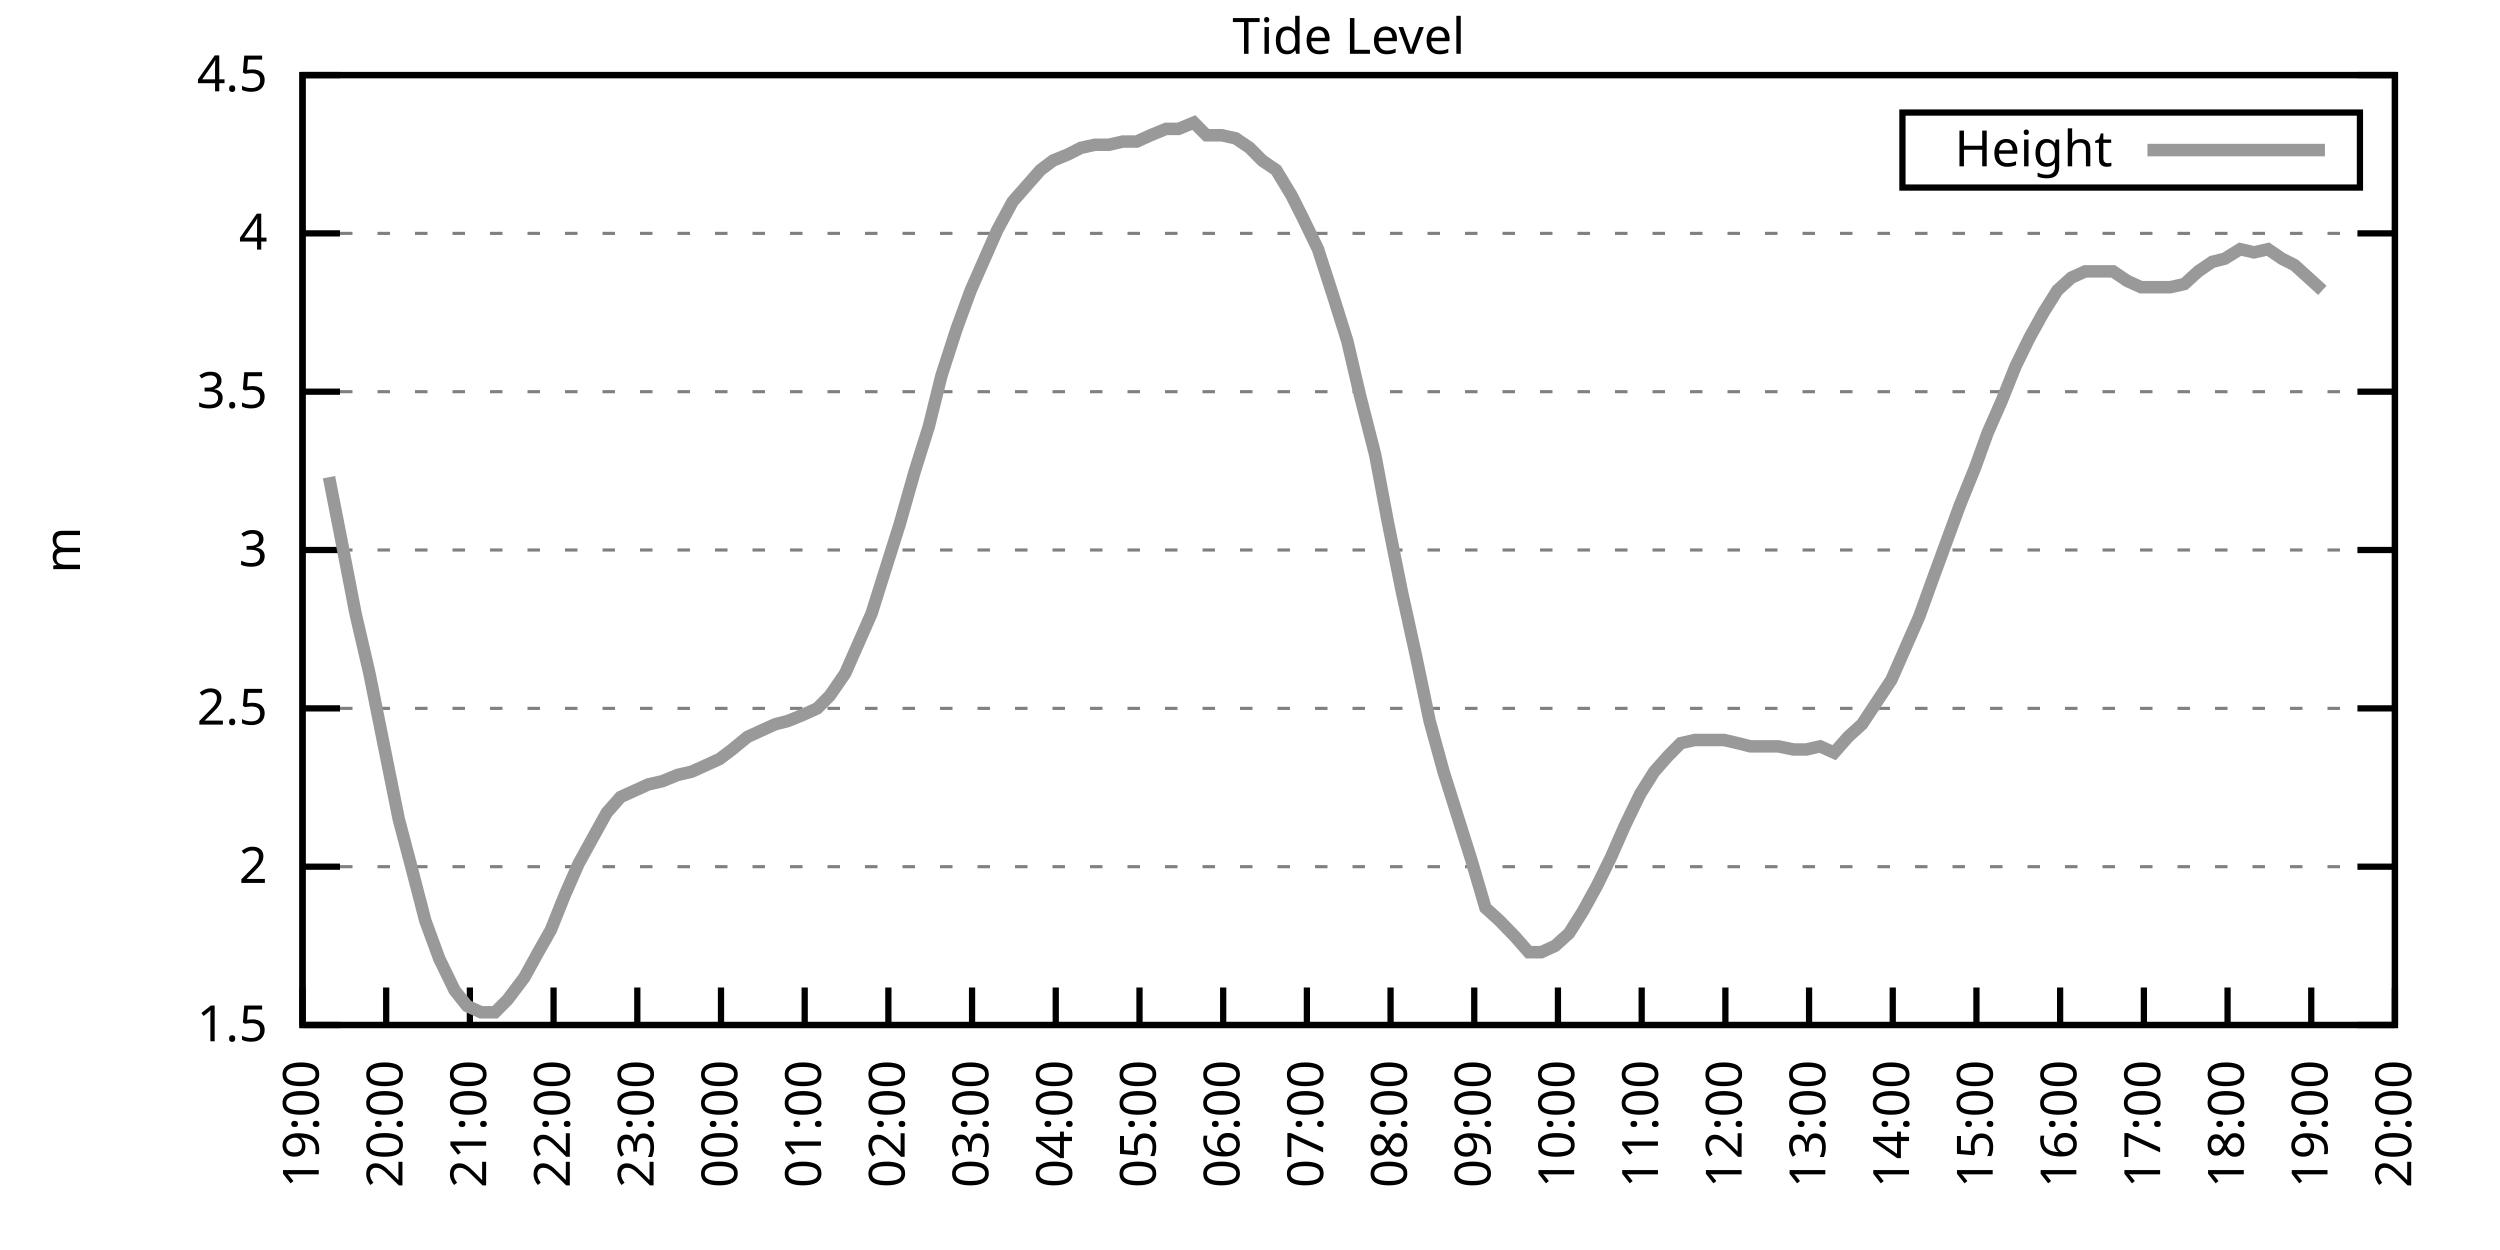
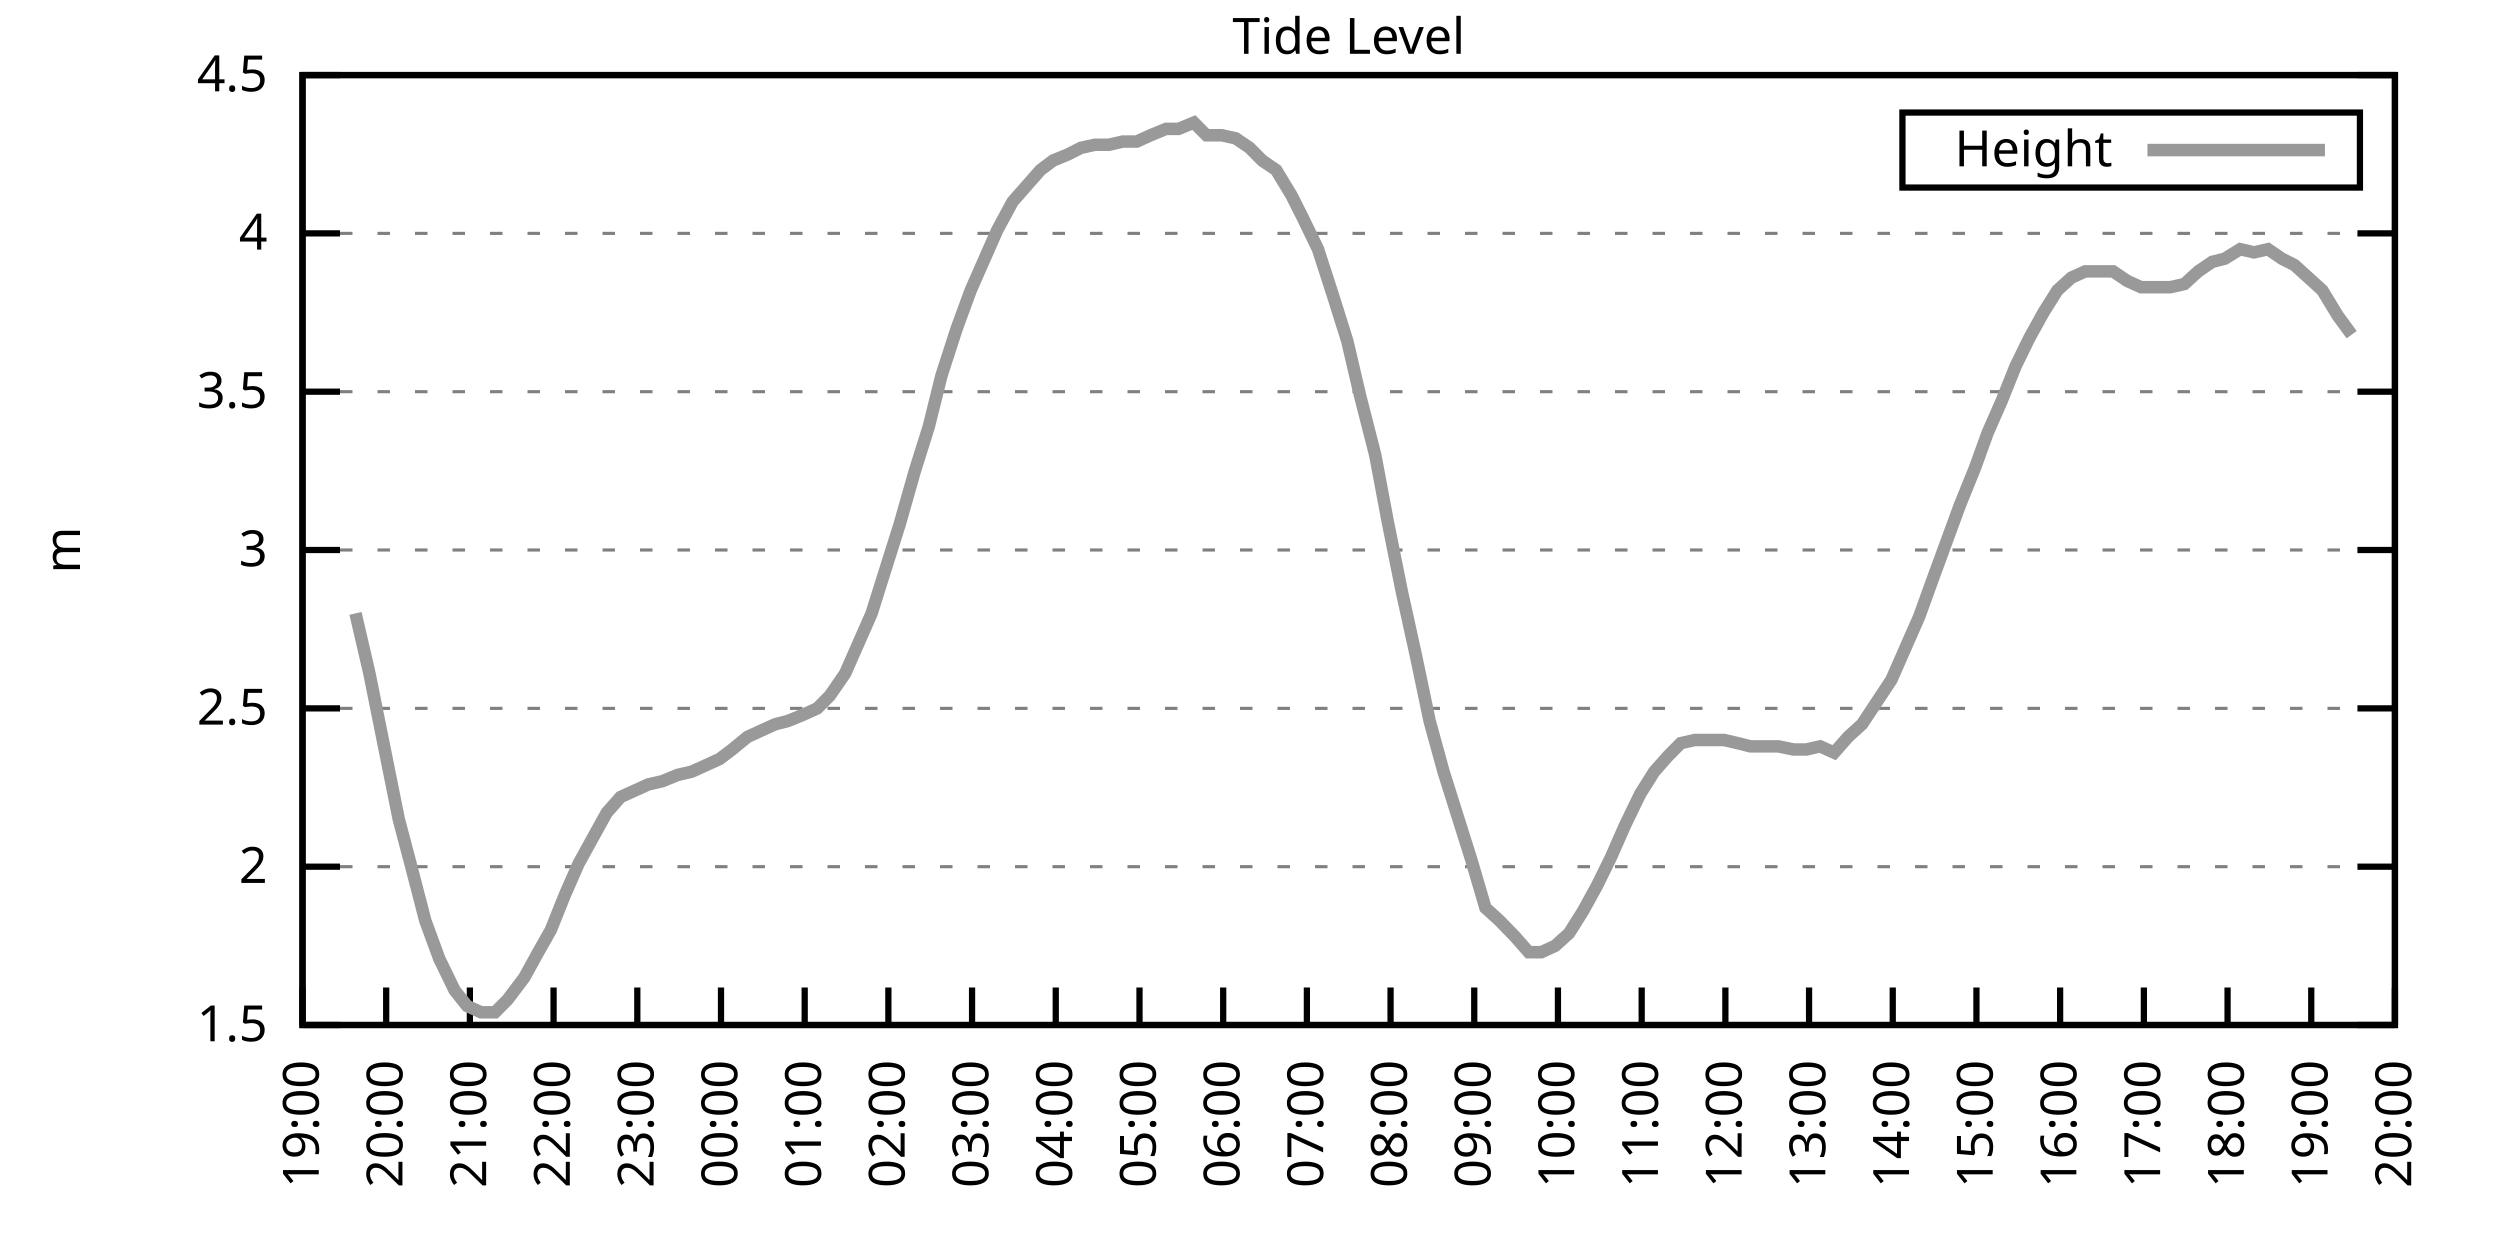
<svg xmlns="http://www.w3.org/2000/svg" xmlns:xlink="http://www.w3.org/1999/xlink" width="400" height="200" viewBox="0 0 400 200">
  <g id="gnuplot_canvas">
    <rect x="0" y="0" width="400" height="200" fill="none" />
    <defs>
      <circle id="gpDot" r="0.5" stroke-width="0.5" stroke="currentColor" />
      <path id="gpPt0" stroke-width="0.333" stroke="currentColor" d="M-1,0 h2 M0,-1 v2" />
      <path id="gpPt1" stroke-width="0.333" stroke="currentColor" d="M-1,-1 L1,1 M1,-1 L-1,1" />
      <path id="gpPt2" stroke-width="0.333" stroke="currentColor" d="M-1,0 L1,0 M0,-1 L0,1 M-1,-1 L1,1 M-1,1 L1,-1" />
      <rect id="gpPt3" stroke-width="0.333" stroke="currentColor" x="-1" y="-1" width="2" height="2" />
      <rect id="gpPt4" stroke-width="0.333" stroke="currentColor" fill="currentColor" x="-1" y="-1" width="2" height="2" />
      <circle id="gpPt5" stroke-width="0.333" stroke="currentColor" cx="0" cy="0" r="1" />
      <use xlink:href="#gpPt5" id="gpPt6" fill="currentColor" stroke="none" />
      <path id="gpPt7" stroke-width="0.333" stroke="currentColor" d="M0,-1.33 L-1.33,0.67 L1.33,0.67 z" />
      <use xlink:href="#gpPt7" id="gpPt8" fill="currentColor" stroke="none" />
      <use xlink:href="#gpPt7" id="gpPt9" stroke="currentColor" transform="rotate(180)" />
      <use xlink:href="#gpPt9" id="gpPt10" fill="currentColor" stroke="none" />
      <use xlink:href="#gpPt3" id="gpPt11" stroke="currentColor" transform="rotate(45)" />
      <use xlink:href="#gpPt11" id="gpPt12" fill="currentColor" stroke="none" />
      <path id="gpPt13" stroke-width="0.333" stroke="currentColor" d="M0,1.330 L1.265,0.411 L0.782,-1.067 L-0.782,-1.076 L-1.265,0.411 z" />
      <use xlink:href="#gpPt13" id="gpPt14" fill="currentColor" stroke="none" />
      <filter id="textbox" filterUnits="objectBoundingBox" x="0" y="0" height="1" width="1">
        <feFlood flood-color="white" flood-opacity="1" result="bgnd" />
        <feComposite in="SourceGraphic" in2="bgnd" operator="atop" />
      </filter>
      <filter id="greybox" filterUnits="objectBoundingBox" x="0" y="0" height="1" width="1">
        <feFlood flood-color="lightgrey" flood-opacity="1" result="grey" />
        <feComposite in="SourceGraphic" in2="grey" operator="atop" />
      </filter>
    </defs>
    <g fill="none" color="white" stroke="currentColor" stroke-width="1.00" stroke-linecap="butt" stroke-linejoin="miter">
</g>
    <g fill="none" color="black" stroke="currentColor" stroke-width="1.00" stroke-linecap="butt" stroke-linejoin="miter">
      <g stroke="none" shape-rendering="crispEdges">
        <polygon fill="rgb(255, 255, 255)" points="48.40,164.00 383.18,164.00 383.18,12.02 48.40,12.02 " />
      </g>
    </g>
    <g fill="none" color="black" stroke="currentColor" stroke-width="1.00" stroke-linecap="butt" stroke-linejoin="miter">
</g>
    <g fill="none" color="black" stroke="black" stroke-width="0.50" stroke-linecap="butt" stroke-linejoin="miter">
</g>
    <g fill="none" color="gray" stroke="currentColor" stroke-width="0.50" stroke-linecap="butt" stroke-linejoin="miter">
      <path stroke="gray" stroke-dasharray="2,4" class="gridline" d="M48.40,164.00 L383.19,164.00  " />
    </g>
    <g fill="none" color="gray" stroke="gray" stroke-width="1.00" stroke-linecap="butt" stroke-linejoin="miter">
</g>
    <g fill="none" color="black" stroke="currentColor" stroke-width="1.00" stroke-linecap="butt" stroke-linejoin="miter">
      <path stroke="black" d="M48.40,164.00 L54.40,164.00 M383.19,164.00 L377.19,164.00  " />
      <g transform="translate(42.80,166.60)" stroke="none" fill="black" font-family="Sans" font-size="8.00" text-anchor="end">
        <text>
          <tspan font-family="Sans"> 1.5</tspan>
        </text>
      </g>
    </g>
    <g fill="none" color="black" stroke="currentColor" stroke-width="1.00" stroke-linecap="butt" stroke-linejoin="miter">
</g>
    <g fill="none" color="black" stroke="black" stroke-width="0.50" stroke-linecap="butt" stroke-linejoin="miter">
</g>
    <g fill="none" color="gray" stroke="currentColor" stroke-width="0.50" stroke-linecap="butt" stroke-linejoin="miter">
      <path stroke="gray" stroke-dasharray="2,4" class="gridline" d="M48.40,138.67 L383.19,138.67  " />
    </g>
    <g fill="none" color="gray" stroke="gray" stroke-width="1.00" stroke-linecap="butt" stroke-linejoin="miter">
</g>
    <g fill="none" color="black" stroke="currentColor" stroke-width="1.00" stroke-linecap="butt" stroke-linejoin="miter">
      <path stroke="black" d="M48.40,138.67 L54.40,138.67 M383.19,138.67 L377.19,138.67  " />
      <g transform="translate(42.80,141.27)" stroke="none" fill="black" font-family="Sans" font-size="8.00" text-anchor="end">
        <text>
          <tspan font-family="Sans"> 2</tspan>
        </text>
      </g>
    </g>
    <g fill="none" color="black" stroke="currentColor" stroke-width="1.00" stroke-linecap="butt" stroke-linejoin="miter">
</g>
    <g fill="none" color="black" stroke="black" stroke-width="0.50" stroke-linecap="butt" stroke-linejoin="miter">
</g>
    <g fill="none" color="gray" stroke="currentColor" stroke-width="0.50" stroke-linecap="butt" stroke-linejoin="miter">
      <path stroke="gray" stroke-dasharray="2,4" class="gridline" d="M48.40,113.34 L383.19,113.34  " />
    </g>
    <g fill="none" color="gray" stroke="gray" stroke-width="1.00" stroke-linecap="butt" stroke-linejoin="miter">
</g>
    <g fill="none" color="black" stroke="currentColor" stroke-width="1.00" stroke-linecap="butt" stroke-linejoin="miter">
      <path stroke="black" d="M48.40,113.34 L54.40,113.34 M383.19,113.34 L377.19,113.34  " />
      <g transform="translate(42.80,115.94)" stroke="none" fill="black" font-family="Sans" font-size="8.00" text-anchor="end">
        <text>
          <tspan font-family="Sans"> 2.5</tspan>
        </text>
      </g>
    </g>
    <g fill="none" color="black" stroke="currentColor" stroke-width="1.00" stroke-linecap="butt" stroke-linejoin="miter">
</g>
    <g fill="none" color="black" stroke="black" stroke-width="0.50" stroke-linecap="butt" stroke-linejoin="miter">
</g>
    <g fill="none" color="gray" stroke="currentColor" stroke-width="0.50" stroke-linecap="butt" stroke-linejoin="miter">
      <path stroke="gray" stroke-dasharray="2,4" class="gridline" d="M48.40,88.00 L383.19,88.00  " />
    </g>
    <g fill="none" color="gray" stroke="gray" stroke-width="1.00" stroke-linecap="butt" stroke-linejoin="miter">
</g>
    <g fill="none" color="black" stroke="currentColor" stroke-width="1.00" stroke-linecap="butt" stroke-linejoin="miter">
      <path stroke="black" d="M48.40,88.00 L54.40,88.00 M383.19,88.00 L377.19,88.00  " />
      <g transform="translate(42.80,90.60)" stroke="none" fill="black" font-family="Sans" font-size="8.00" text-anchor="end">
        <text>
          <tspan font-family="Sans"> 3</tspan>
        </text>
      </g>
    </g>
    <g fill="none" color="black" stroke="currentColor" stroke-width="1.00" stroke-linecap="butt" stroke-linejoin="miter">
</g>
    <g fill="none" color="black" stroke="black" stroke-width="0.50" stroke-linecap="butt" stroke-linejoin="miter">
</g>
    <g fill="none" color="gray" stroke="currentColor" stroke-width="0.50" stroke-linecap="butt" stroke-linejoin="miter">
      <path stroke="gray" stroke-dasharray="2,4" class="gridline" d="M48.40,62.67 L383.19,62.67  " />
    </g>
    <g fill="none" color="gray" stroke="gray" stroke-width="1.00" stroke-linecap="butt" stroke-linejoin="miter">
</g>
    <g fill="none" color="black" stroke="currentColor" stroke-width="1.00" stroke-linecap="butt" stroke-linejoin="miter">
      <path stroke="black" d="M48.40,62.67 L54.40,62.67 M383.19,62.67 L377.19,62.67  " />
      <g transform="translate(42.80,65.27)" stroke="none" fill="black" font-family="Sans" font-size="8.00" text-anchor="end">
        <text>
          <tspan font-family="Sans"> 3.5</tspan>
        </text>
      </g>
    </g>
    <g fill="none" color="black" stroke="currentColor" stroke-width="1.00" stroke-linecap="butt" stroke-linejoin="miter">
</g>
    <g fill="none" color="black" stroke="black" stroke-width="0.50" stroke-linecap="butt" stroke-linejoin="miter">
</g>
    <g fill="none" color="gray" stroke="currentColor" stroke-width="0.50" stroke-linecap="butt" stroke-linejoin="miter">
      <path stroke="gray" stroke-dasharray="2,4" class="gridline" d="M48.40,37.34 L383.19,37.34  " />
    </g>
    <g fill="none" color="gray" stroke="gray" stroke-width="1.00" stroke-linecap="butt" stroke-linejoin="miter">
</g>
    <g fill="none" color="black" stroke="currentColor" stroke-width="1.00" stroke-linecap="butt" stroke-linejoin="miter">
      <path stroke="black" d="M48.40,37.34 L54.40,37.34 M383.19,37.34 L377.19,37.34  " />
      <g transform="translate(42.80,39.94)" stroke="none" fill="black" font-family="Sans" font-size="8.00" text-anchor="end">
        <text>
          <tspan font-family="Sans"> 4</tspan>
        </text>
      </g>
    </g>
    <g fill="none" color="black" stroke="currentColor" stroke-width="1.00" stroke-linecap="butt" stroke-linejoin="miter">
</g>
    <g fill="none" color="black" stroke="black" stroke-width="0.50" stroke-linecap="butt" stroke-linejoin="miter">
</g>
    <g fill="none" color="gray" stroke="currentColor" stroke-width="0.50" stroke-linecap="butt" stroke-linejoin="miter">
      <path stroke="gray" stroke-dasharray="2,4" class="gridline" d="M48.40,12.01 L383.19,12.01  " />
    </g>
    <g fill="none" color="gray" stroke="gray" stroke-width="1.00" stroke-linecap="butt" stroke-linejoin="miter">
</g>
    <g fill="none" color="black" stroke="currentColor" stroke-width="1.00" stroke-linecap="butt" stroke-linejoin="miter">
      <path stroke="black" d="M48.40,12.01 L54.40,12.01 M383.19,12.01 L377.19,12.01  " />
      <g transform="translate(42.80,14.61)" stroke="none" fill="black" font-family="Sans" font-size="8.00" text-anchor="end">
        <text>
          <tspan font-family="Sans"> 4.5</tspan>
        </text>
      </g>
    </g>
    <g fill="none" color="black" stroke="currentColor" stroke-width="1.00" stroke-linecap="butt" stroke-linejoin="miter">
      <path stroke="black" d="M48.40,164.00 L48.40,158.00  " />
      <g transform="translate(51.00,169.60) rotate(270.00)" stroke="none" fill="black" font-family="Sans" font-size="8.00" text-anchor="end">
        <text>
          <tspan font-family="Sans">19:00</tspan>
        </text>
      </g>
    </g>
    <g fill="none" color="black" stroke="currentColor" stroke-width="1.00" stroke-linecap="butt" stroke-linejoin="miter">
      <path stroke="black" d="M61.79,164.00 L61.79,158.00  " />
      <g transform="translate(64.39,169.60) rotate(270.00)" stroke="none" fill="black" font-family="Sans" font-size="8.00" text-anchor="end">
        <text>
          <tspan font-family="Sans">20:00</tspan>
        </text>
      </g>
    </g>
    <g fill="none" color="black" stroke="currentColor" stroke-width="1.00" stroke-linecap="butt" stroke-linejoin="miter">
      <path stroke="black" d="M75.18,164.00 L75.18,158.00  " />
      <g transform="translate(77.78,169.60) rotate(270.00)" stroke="none" fill="black" font-family="Sans" font-size="8.00" text-anchor="end">
        <text>
          <tspan font-family="Sans">21:00</tspan>
        </text>
      </g>
    </g>
    <g fill="none" color="black" stroke="currentColor" stroke-width="1.00" stroke-linecap="butt" stroke-linejoin="miter">
      <path stroke="black" d="M88.57,164.00 L88.57,158.00  " />
      <g transform="translate(91.17,169.60) rotate(270.00)" stroke="none" fill="black" font-family="Sans" font-size="8.00" text-anchor="end">
        <text>
          <tspan font-family="Sans">22:00</tspan>
        </text>
      </g>
    </g>
    <g fill="none" color="black" stroke="currentColor" stroke-width="1.00" stroke-linecap="butt" stroke-linejoin="miter">
      <path stroke="black" d="M101.97,164.00 L101.97,158.00  " />
      <g transform="translate(104.57,169.60) rotate(270.00)" stroke="none" fill="black" font-family="Sans" font-size="8.00" text-anchor="end">
        <text>
          <tspan font-family="Sans">23:00</tspan>
        </text>
      </g>
    </g>
    <g fill="none" color="black" stroke="currentColor" stroke-width="1.00" stroke-linecap="butt" stroke-linejoin="miter">
      <path stroke="black" d="M115.36,164.00 L115.36,158.00  " />
      <g transform="translate(117.96,169.60) rotate(270.00)" stroke="none" fill="black" font-family="Sans" font-size="8.00" text-anchor="end">
        <text>
          <tspan font-family="Sans">00:00</tspan>
        </text>
      </g>
    </g>
    <g fill="none" color="black" stroke="currentColor" stroke-width="1.00" stroke-linecap="butt" stroke-linejoin="miter">
      <path stroke="black" d="M128.75,164.00 L128.75,158.00  " />
      <g transform="translate(131.35,169.60) rotate(270.00)" stroke="none" fill="black" font-family="Sans" font-size="8.00" text-anchor="end">
        <text>
          <tspan font-family="Sans">01:00</tspan>
        </text>
      </g>
    </g>
    <g fill="none" color="black" stroke="currentColor" stroke-width="1.00" stroke-linecap="butt" stroke-linejoin="miter">
      <path stroke="black" d="M142.14,164.00 L142.14,158.00  " />
      <g transform="translate(144.74,169.60) rotate(270.00)" stroke="none" fill="black" font-family="Sans" font-size="8.00" text-anchor="end">
        <text>
          <tspan font-family="Sans">02:00</tspan>
        </text>
      </g>
    </g>
    <g fill="none" color="black" stroke="currentColor" stroke-width="1.00" stroke-linecap="butt" stroke-linejoin="miter">
      <path stroke="black" d="M155.53,164.00 L155.53,158.00  " />
      <g transform="translate(158.13,169.60) rotate(270.00)" stroke="none" fill="black" font-family="Sans" font-size="8.00" text-anchor="end">
        <text>
          <tspan font-family="Sans">03:00</tspan>
        </text>
      </g>
    </g>
    <g fill="none" color="black" stroke="currentColor" stroke-width="1.00" stroke-linecap="butt" stroke-linejoin="miter">
      <path stroke="black" d="M168.92,164.00 L168.92,158.00  " />
      <g transform="translate(171.52,169.60) rotate(270.00)" stroke="none" fill="black" font-family="Sans" font-size="8.00" text-anchor="end">
        <text>
          <tspan font-family="Sans">04:00</tspan>
        </text>
      </g>
    </g>
    <g fill="none" color="black" stroke="currentColor" stroke-width="1.00" stroke-linecap="butt" stroke-linejoin="miter">
      <path stroke="black" d="M182.32,164.00 L182.32,158.00  " />
      <g transform="translate(184.92,169.60) rotate(270.00)" stroke="none" fill="black" font-family="Sans" font-size="8.00" text-anchor="end">
        <text>
          <tspan font-family="Sans">05:00</tspan>
        </text>
      </g>
    </g>
    <g fill="none" color="black" stroke="currentColor" stroke-width="1.00" stroke-linecap="butt" stroke-linejoin="miter">
      <path stroke="black" d="M195.71,164.00 L195.71,158.00  " />
      <g transform="translate(198.31,169.60) rotate(270.00)" stroke="none" fill="black" font-family="Sans" font-size="8.00" text-anchor="end">
        <text>
          <tspan font-family="Sans">06:00</tspan>
        </text>
      </g>
    </g>
    <g fill="none" color="black" stroke="currentColor" stroke-width="1.00" stroke-linecap="butt" stroke-linejoin="miter">
      <path stroke="black" d="M209.10,164.00 L209.10,158.00  " />
      <g transform="translate(211.70,169.60) rotate(270.00)" stroke="none" fill="black" font-family="Sans" font-size="8.00" text-anchor="end">
        <text>
          <tspan font-family="Sans">07:00</tspan>
        </text>
      </g>
    </g>
    <g fill="none" color="black" stroke="currentColor" stroke-width="1.00" stroke-linecap="butt" stroke-linejoin="miter">
      <path stroke="black" d="M222.49,164.00 L222.49,158.00  " />
      <g transform="translate(225.09,169.60) rotate(270.00)" stroke="none" fill="black" font-family="Sans" font-size="8.00" text-anchor="end">
        <text>
          <tspan font-family="Sans">08:00</tspan>
        </text>
      </g>
    </g>
    <g fill="none" color="black" stroke="currentColor" stroke-width="1.00" stroke-linecap="butt" stroke-linejoin="miter">
      <path stroke="black" d="M235.88,164.00 L235.88,158.00  " />
      <g transform="translate(238.48,169.60) rotate(270.00)" stroke="none" fill="black" font-family="Sans" font-size="8.00" text-anchor="end">
        <text>
          <tspan font-family="Sans">09:00</tspan>
        </text>
      </g>
    </g>
    <g fill="none" color="black" stroke="currentColor" stroke-width="1.00" stroke-linecap="butt" stroke-linejoin="miter">
      <path stroke="black" d="M249.27,164.00 L249.27,158.00  " />
      <g transform="translate(251.87,169.60) rotate(270.00)" stroke="none" fill="black" font-family="Sans" font-size="8.00" text-anchor="end">
        <text>
          <tspan font-family="Sans">10:00</tspan>
        </text>
      </g>
    </g>
    <g fill="none" color="black" stroke="currentColor" stroke-width="1.00" stroke-linecap="butt" stroke-linejoin="miter">
      <path stroke="black" d="M262.67,164.00 L262.67,158.00  " />
      <g transform="translate(265.27,169.60) rotate(270.00)" stroke="none" fill="black" font-family="Sans" font-size="8.00" text-anchor="end">
        <text>
          <tspan font-family="Sans">11:00</tspan>
        </text>
      </g>
    </g>
    <g fill="none" color="black" stroke="currentColor" stroke-width="1.00" stroke-linecap="butt" stroke-linejoin="miter">
      <path stroke="black" d="M276.06,164.00 L276.06,158.00  " />
      <g transform="translate(278.66,169.60) rotate(270.00)" stroke="none" fill="black" font-family="Sans" font-size="8.00" text-anchor="end">
        <text>
          <tspan font-family="Sans">12:00</tspan>
        </text>
      </g>
    </g>
    <g fill="none" color="black" stroke="currentColor" stroke-width="1.00" stroke-linecap="butt" stroke-linejoin="miter">
      <path stroke="black" d="M289.45,164.00 L289.45,158.00  " />
      <g transform="translate(292.05,169.60) rotate(270.00)" stroke="none" fill="black" font-family="Sans" font-size="8.00" text-anchor="end">
        <text>
          <tspan font-family="Sans">13:00</tspan>
        </text>
      </g>
    </g>
    <g fill="none" color="black" stroke="currentColor" stroke-width="1.00" stroke-linecap="butt" stroke-linejoin="miter">
      <path stroke="black" d="M302.84,164.00 L302.84,158.00  " />
      <g transform="translate(305.44,169.60) rotate(270.00)" stroke="none" fill="black" font-family="Sans" font-size="8.00" text-anchor="end">
        <text>
          <tspan font-family="Sans">14:00</tspan>
        </text>
      </g>
    </g>
    <g fill="none" color="black" stroke="currentColor" stroke-width="1.00" stroke-linecap="butt" stroke-linejoin="miter">
      <path stroke="black" d="M316.23,164.00 L316.23,158.00  " />
      <g transform="translate(318.83,169.60) rotate(270.00)" stroke="none" fill="black" font-family="Sans" font-size="8.00" text-anchor="end">
        <text>
          <tspan font-family="Sans">15:00</tspan>
        </text>
      </g>
    </g>
    <g fill="none" color="black" stroke="currentColor" stroke-width="1.00" stroke-linecap="butt" stroke-linejoin="miter">
      <path stroke="black" d="M329.62,164.00 L329.62,158.00  " />
      <g transform="translate(332.22,169.60) rotate(270.00)" stroke="none" fill="black" font-family="Sans" font-size="8.00" text-anchor="end">
        <text>
          <tspan font-family="Sans">16:00</tspan>
        </text>
      </g>
    </g>
    <g fill="none" color="black" stroke="currentColor" stroke-width="1.00" stroke-linecap="butt" stroke-linejoin="miter">
      <path stroke="black" d="M343.02,164.00 L343.02,158.00  " />
      <g transform="translate(345.62,169.60) rotate(270.00)" stroke="none" fill="black" font-family="Sans" font-size="8.00" text-anchor="end">
        <text>
          <tspan font-family="Sans">17:00</tspan>
        </text>
      </g>
    </g>
    <g fill="none" color="black" stroke="currentColor" stroke-width="1.00" stroke-linecap="butt" stroke-linejoin="miter">
      <path stroke="black" d="M356.41,164.00 L356.41,158.00  " />
      <g transform="translate(359.01,169.60) rotate(270.00)" stroke="none" fill="black" font-family="Sans" font-size="8.00" text-anchor="end">
        <text>
          <tspan font-family="Sans">18:00</tspan>
        </text>
      </g>
    </g>
    <g fill="none" color="black" stroke="currentColor" stroke-width="1.00" stroke-linecap="butt" stroke-linejoin="miter">
      <path stroke="black" d="M369.80,164.00 L369.80,158.00  " />
      <g transform="translate(372.40,169.60) rotate(270.00)" stroke="none" fill="black" font-family="Sans" font-size="8.00" text-anchor="end">
        <text>
          <tspan font-family="Sans">19:00</tspan>
        </text>
      </g>
    </g>
    <g fill="none" color="black" stroke="currentColor" stroke-width="1.00" stroke-linecap="butt" stroke-linejoin="miter">
      <path stroke="black" d="M383.19,164.00 L383.19,158.00  " />
      <g transform="translate(385.79,169.60) rotate(270.00)" stroke="none" fill="black" font-family="Sans" font-size="8.00" text-anchor="end">
        <text>
          <tspan font-family="Sans">20:00</tspan>
        </text>
      </g>
    </g>
    <g fill="none" color="black" stroke="currentColor" stroke-width="1.00" stroke-linecap="butt" stroke-linejoin="miter">
</g>
    <g fill="none" color="black" stroke="currentColor" stroke-width="1.00" stroke-linecap="butt" stroke-linejoin="miter">
      <path stroke="black" d="M48.40,12.01 L48.40,164.00 L383.19,164.00 L383.19,12.01 L48.40,12.01 Z  " />
    </g>
    <g fill="none" color="black" stroke="currentColor" stroke-width="1.00" stroke-linecap="butt" stroke-linejoin="miter">
</g>
    <g fill="none" color="black" stroke="currentColor" stroke-width="1.00" stroke-linecap="butt" stroke-linejoin="miter">
      <path stroke="black" d="M304.39,30.01 L304.39,18.01 L377.59,18.01 L377.59,30.01 L304.39,30.01 Z  " />
    </g>
    <g id="Tide_level_plot_1">
      <g fill="none" color="white" stroke="black" stroke-width="2.00" stroke-linecap="butt" stroke-linejoin="miter">
</g>
      <g fill="none" color="black" stroke="currentColor" stroke-width="2.00" stroke-linecap="butt" stroke-linejoin="miter">
        <g transform="translate(337.99,26.61)" stroke="none" fill="black" font-family="Sans" font-size="8.00" text-anchor="end">
          <text>
            <tspan font-family="Sans">Height</tspan>
          </text>
        </g>
      </g>
      <g fill="none" color="black" stroke="currentColor" stroke-width="2.00" stroke-linecap="butt" stroke-linejoin="miter">
-         <path stroke="rgb(153, 153, 153)" d="M343.59,24.01 L371.99,24.01 M52.64,76.35 L54.43,85.47 L56.88,98.14 L59.11,107.76 L63.80,131.07 L65.81,138.67   L68.04,147.28 L70.27,153.36 L72.73,158.43 L74.74,160.96 L76.97,161.97 L79.20,161.97 L81.21,159.95 L83.89,156.40   L86.12,152.35 L88.13,148.80 L90.36,143.23 L92.59,138.16 L94.82,134.11 L97.06,130.06 L99.29,127.52 L101.52,126.51   L103.75,125.50 L105.98,124.99 L108.44,123.98 L110.67,123.47 L112.90,122.46 L115.13,121.44 L117.14,119.92 L119.60,117.90   L121.83,116.88 L124.06,115.87 L126.07,115.36 L128.53,114.35 L130.76,113.34 L132.77,111.31 L135.22,107.76 L137.23,103.20   L139.46,98.14 L141.69,91.04 L143.93,83.95 L146.38,75.34 L148.61,68.25 L150.62,60.14 L153.08,52.54 L155.31,46.46   L157.54,41.39 L159.55,36.84 L162.01,32.28 L166.47,27.21 L168.48,25.69 L170.93,24.68 L172.94,23.66 L175.17,23.16   L177.41,23.16 L179.64,22.65 L181.87,22.65 L184.10,21.64 L186.56,20.62 L188.57,20.62 L191.02,19.61 L193.03,21.64   L195.48,21.64 L197.72,22.14 L199.95,23.66 L201.96,25.69 L204.19,27.21 L206.64,31.26 L208.43,34.81 L210.88,39.87   L213.34,47.47 L215.57,54.57 L217.58,63.18 L220.04,72.81 L222.04,83.45 L224.28,94.59 L226.51,104.72 L228.74,115.36   L230.97,123.47 L233.20,130.56 L235.44,137.66 L237.67,145.25 L239.90,147.28 L242.36,149.81 L244.59,152.35 L246.60,152.35   L248.83,151.33 L251.06,149.31 L253.29,145.76 L255.52,141.71 L257.76,137.15 L259.99,132.08 L262.44,127.02 L264.67,123.47   L266.91,120.94 L268.92,118.91 L271.15,118.40 L273.38,118.40 L275.83,118.40 L278.07,118.91 L280.07,119.42 L282.31,119.42   L284.54,119.42 L286.99,119.92 L289.00,119.92 L291.23,119.42 L293.47,120.43 L295.70,117.90 L297.93,115.87 L302.62,108.78   L304.85,103.71 L307.08,98.64 L309.09,93.07 L311.32,86.99 L313.55,80.91 L316.01,74.83 L318.02,69.26 L320.25,64.19   L322.48,58.62 L324.71,54.06 L326.95,50.01 L329.18,46.46 L331.41,44.43 L333.64,43.42 L335.87,43.42 L338.10,43.42   L340.34,44.94 L342.57,45.95 L344.80,45.95 L347.26,45.95 L349.49,45.45 L351.72,43.42 L353.95,41.90 L355.96,41.39   L358.42,39.87 L360.65,40.38 L362.88,39.87 L365.11,41.39 L367.12,42.41 L369.35,44.43 L371.58,46.46  " />
+         <path stroke="rgb(153, 153, 153)" d="M343.59,24.01 L371.99,24.01 M56.88,98.14 L59.11,107.76 L63.80,131.07 L65.81,138.67 L68.04,147.28 L70.27,153.36   L72.73,158.43 L74.74,160.96 L76.97,161.97 L79.20,161.97 L81.21,159.95 L83.89,156.40 L86.12,152.35 L88.13,148.80   L90.36,143.23 L92.59,138.16 L94.82,134.11 L97.06,130.06 L99.29,127.52 L101.52,126.51 L103.75,125.50 L105.98,124.99   L108.44,123.98 L110.67,123.47 L112.90,122.46 L115.13,121.44 L117.14,119.92 L119.60,117.90 L121.83,116.88 L124.06,115.87   L126.07,115.36 L128.53,114.35 L130.76,113.34 L132.77,111.31 L135.22,107.76 L137.23,103.20 L139.46,98.14 L141.69,91.04   L143.93,83.95 L146.38,75.34 L148.61,68.25 L150.62,60.14 L153.08,52.54 L155.31,46.46 L157.54,41.39 L159.55,36.84   L162.01,32.28 L166.47,27.21 L168.48,25.69 L170.93,24.68 L172.94,23.66 L175.17,23.16 L177.41,23.16 L179.64,22.65   L181.87,22.65 L184.10,21.64 L186.56,20.62 L188.57,20.62 L191.02,19.61 L193.03,21.64 L195.48,21.64 L197.72,22.14   L199.95,23.66 L201.96,25.69 L204.19,27.21 L206.64,31.26 L208.43,34.81 L210.88,39.87 L213.34,47.47 L215.57,54.57   L217.58,63.18 L220.04,72.81 L222.04,83.45 L224.28,94.59 L226.51,104.72 L228.74,115.36 L230.97,123.47 L233.20,130.56   L235.44,137.66 L237.67,145.25 L239.90,147.28 L242.36,149.81 L244.59,152.35 L246.60,152.35 L248.83,151.33 L251.06,149.31   L253.29,145.76 L255.52,141.71 L257.76,137.15 L259.99,132.08 L262.44,127.02 L264.67,123.47 L266.91,120.94 L268.92,118.91   L271.15,118.40 L273.38,118.40 L275.83,118.40 L278.07,118.91 L280.07,119.42 L282.31,119.42 L284.54,119.42 L286.99,119.92   L289.00,119.92 L291.23,119.42 L293.47,120.43 L295.70,117.90 L297.93,115.87 L302.62,108.78 L304.85,103.71 L307.08,98.64   L309.09,93.07 L311.32,86.99 L313.55,80.91 L316.01,74.83 L318.02,69.26 L320.25,64.19 L322.48,58.62 L324.71,54.06   L326.95,50.01 L329.18,46.46 L331.41,44.43 L333.64,43.42 L335.87,43.42 L338.10,43.42 L340.34,44.94 L342.57,45.95   L344.80,45.95 L347.26,45.95 L349.49,45.45 L351.72,43.42 L353.95,41.90 L355.96,41.39 L358.42,39.87 L360.65,40.38   L362.88,39.87 L365.11,41.39 L367.12,42.41 L369.35,44.43 L371.58,46.46 L374.04,50.51 L376.27,53.55  " />
      </g>
    </g>
    <g fill="none" color="black" stroke="currentColor" stroke-width="2.00" stroke-linecap="butt" stroke-linejoin="miter">
</g>
    <g fill="none" color="black" stroke="black" stroke-width="1.00" stroke-linecap="butt" stroke-linejoin="miter">
</g>
    <g fill="none" color="black" stroke="currentColor" stroke-width="1.00" stroke-linecap="butt" stroke-linejoin="miter">
      <path stroke="black" d="M48.40,12.01 L48.40,164.00 L383.19,164.00 L383.19,12.01 L48.40,12.01 Z  " />
      <g transform="translate(12.80,88.01) rotate(270.00)" stroke="none" fill="black" font-family="Sans" font-size="8.00" text-anchor="middle">
        <text>
          <tspan font-family="Sans">m</tspan>
        </text>
      </g>
    </g>
    <g fill="none" color="black" stroke="currentColor" stroke-width="1.00" stroke-linecap="butt" stroke-linejoin="miter">
</g>
    <g fill="none" color="black" stroke="currentColor" stroke-width="1.00" stroke-linecap="butt" stroke-linejoin="miter">
      <g transform="translate(215.79,8.61)" stroke="none" fill="black" font-family="Sans" font-size="8.00" text-anchor="middle">
        <text>
          <tspan font-family="Sans">Tide Level</tspan>
        </text>
      </g>
    </g>
    <g fill="none" color="black" stroke="currentColor" stroke-width="1.00" stroke-linecap="butt" stroke-linejoin="miter">
</g>
  </g>
</svg>
